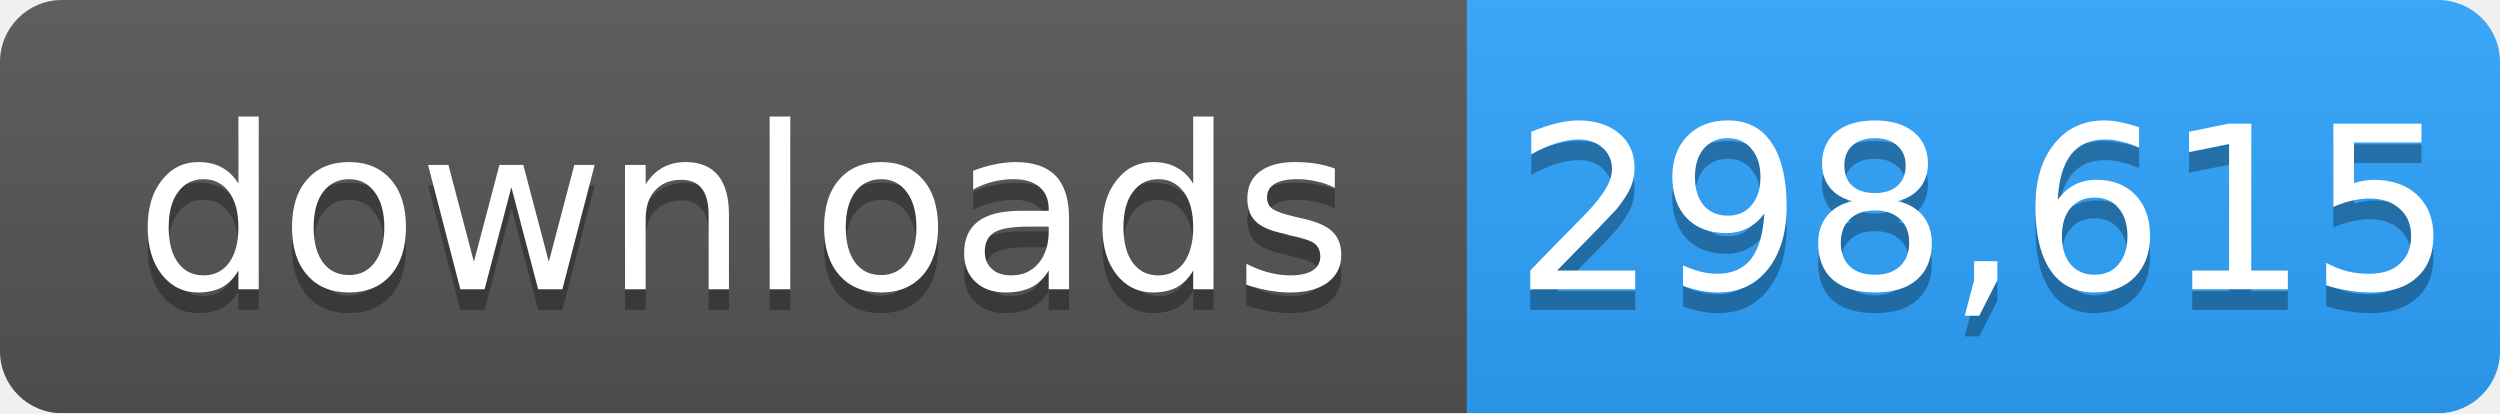
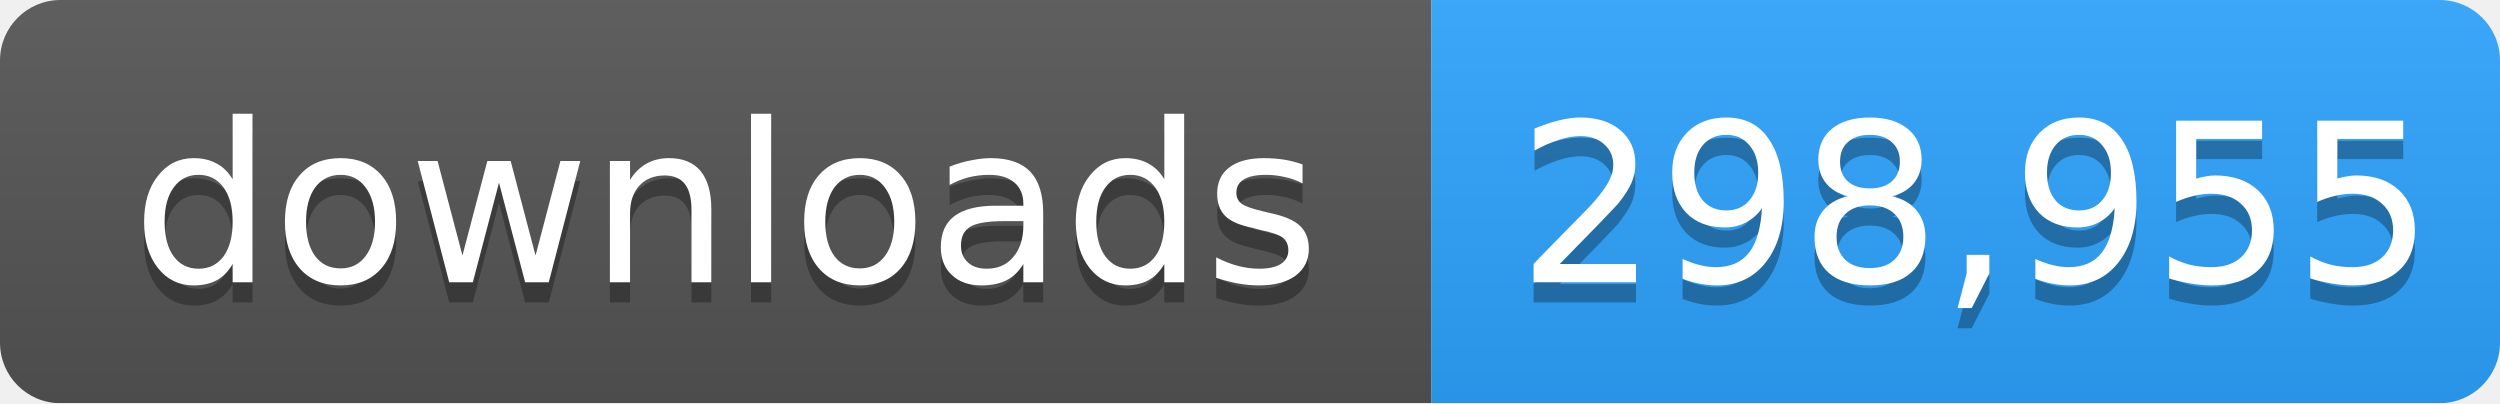
- <svg xmlns="http://www.w3.org/2000/svg" width="121" height="20" role="img" aria-label="downloads: 298,615">
+ <svg xmlns="http://www.w3.org/2000/svg" width="124" height="20" role="img" aria-label="downloads: 298,955">
  <linearGradient id="s" x2="0" y2="100%">
    <stop offset="0" stop-color="#bbb" stop-opacity=".1" />
    <stop offset="1" stop-opacity=".1" />
  </linearGradient>
  <mask id="m">
-     <rect width="121" height="20" rx="3" fill="#fff" />
+     <rect width="124" height="20" rx="3" fill="#fff" />
  </mask>
  <g mask="url(#m)">
    <rect width="71" height="20" fill="#555" />
-     <rect x="71" width="50" height="20" fill="#2ea4ff" />
-     <rect width="121" height="20" fill="url(#s)" />
+     <rect x="71" width="53" height="20" fill="#2ea4ff" />
+     <rect width="124" height="20" fill="url(#s)" />
  </g>
  <g fill="#fff" text-anchor="middle" font-family="Verdana,Geneva,DejaVu Sans,sans-serif" font-size="11">
    <text x="36" y="15" fill="#010101" fill-opacity=".3">downloads</text>
    <text x="36" y="14">downloads</text>
-     <text x="96" y="15" fill="#010101" fill-opacity=".3">298,615</text>
-     <text x="96" y="14">298,615</text>
+     <text x="98" y="15" fill="#010101" fill-opacity=".3">298,955</text>
+     <text x="98" y="14">298,955</text>
  </g>
</svg>
